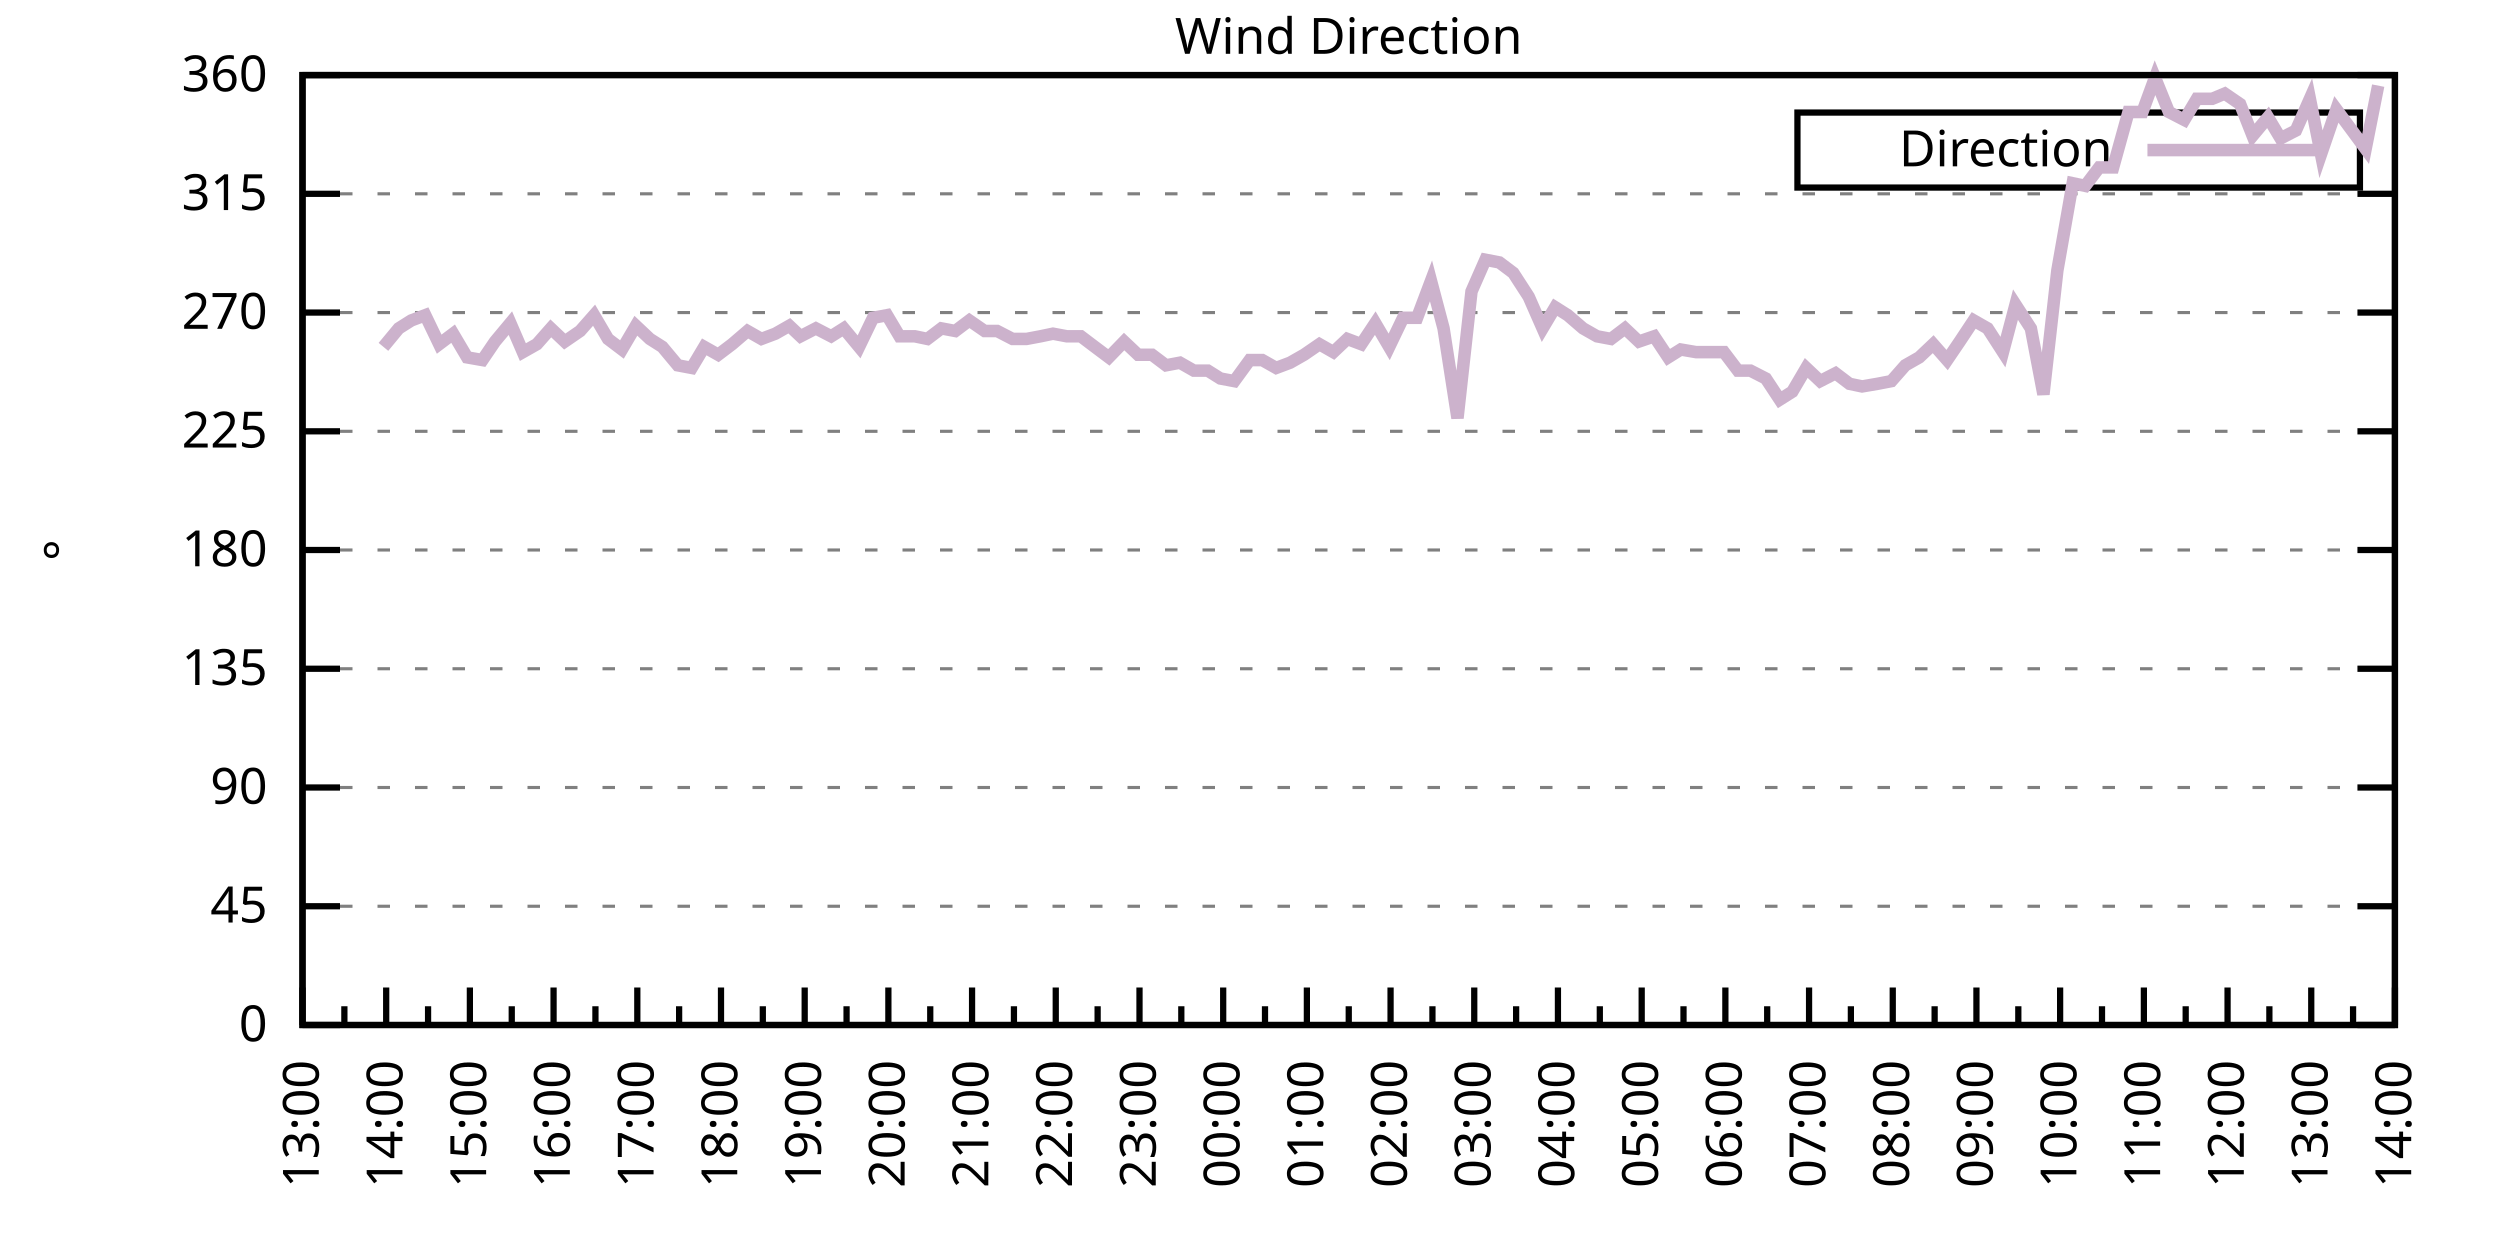
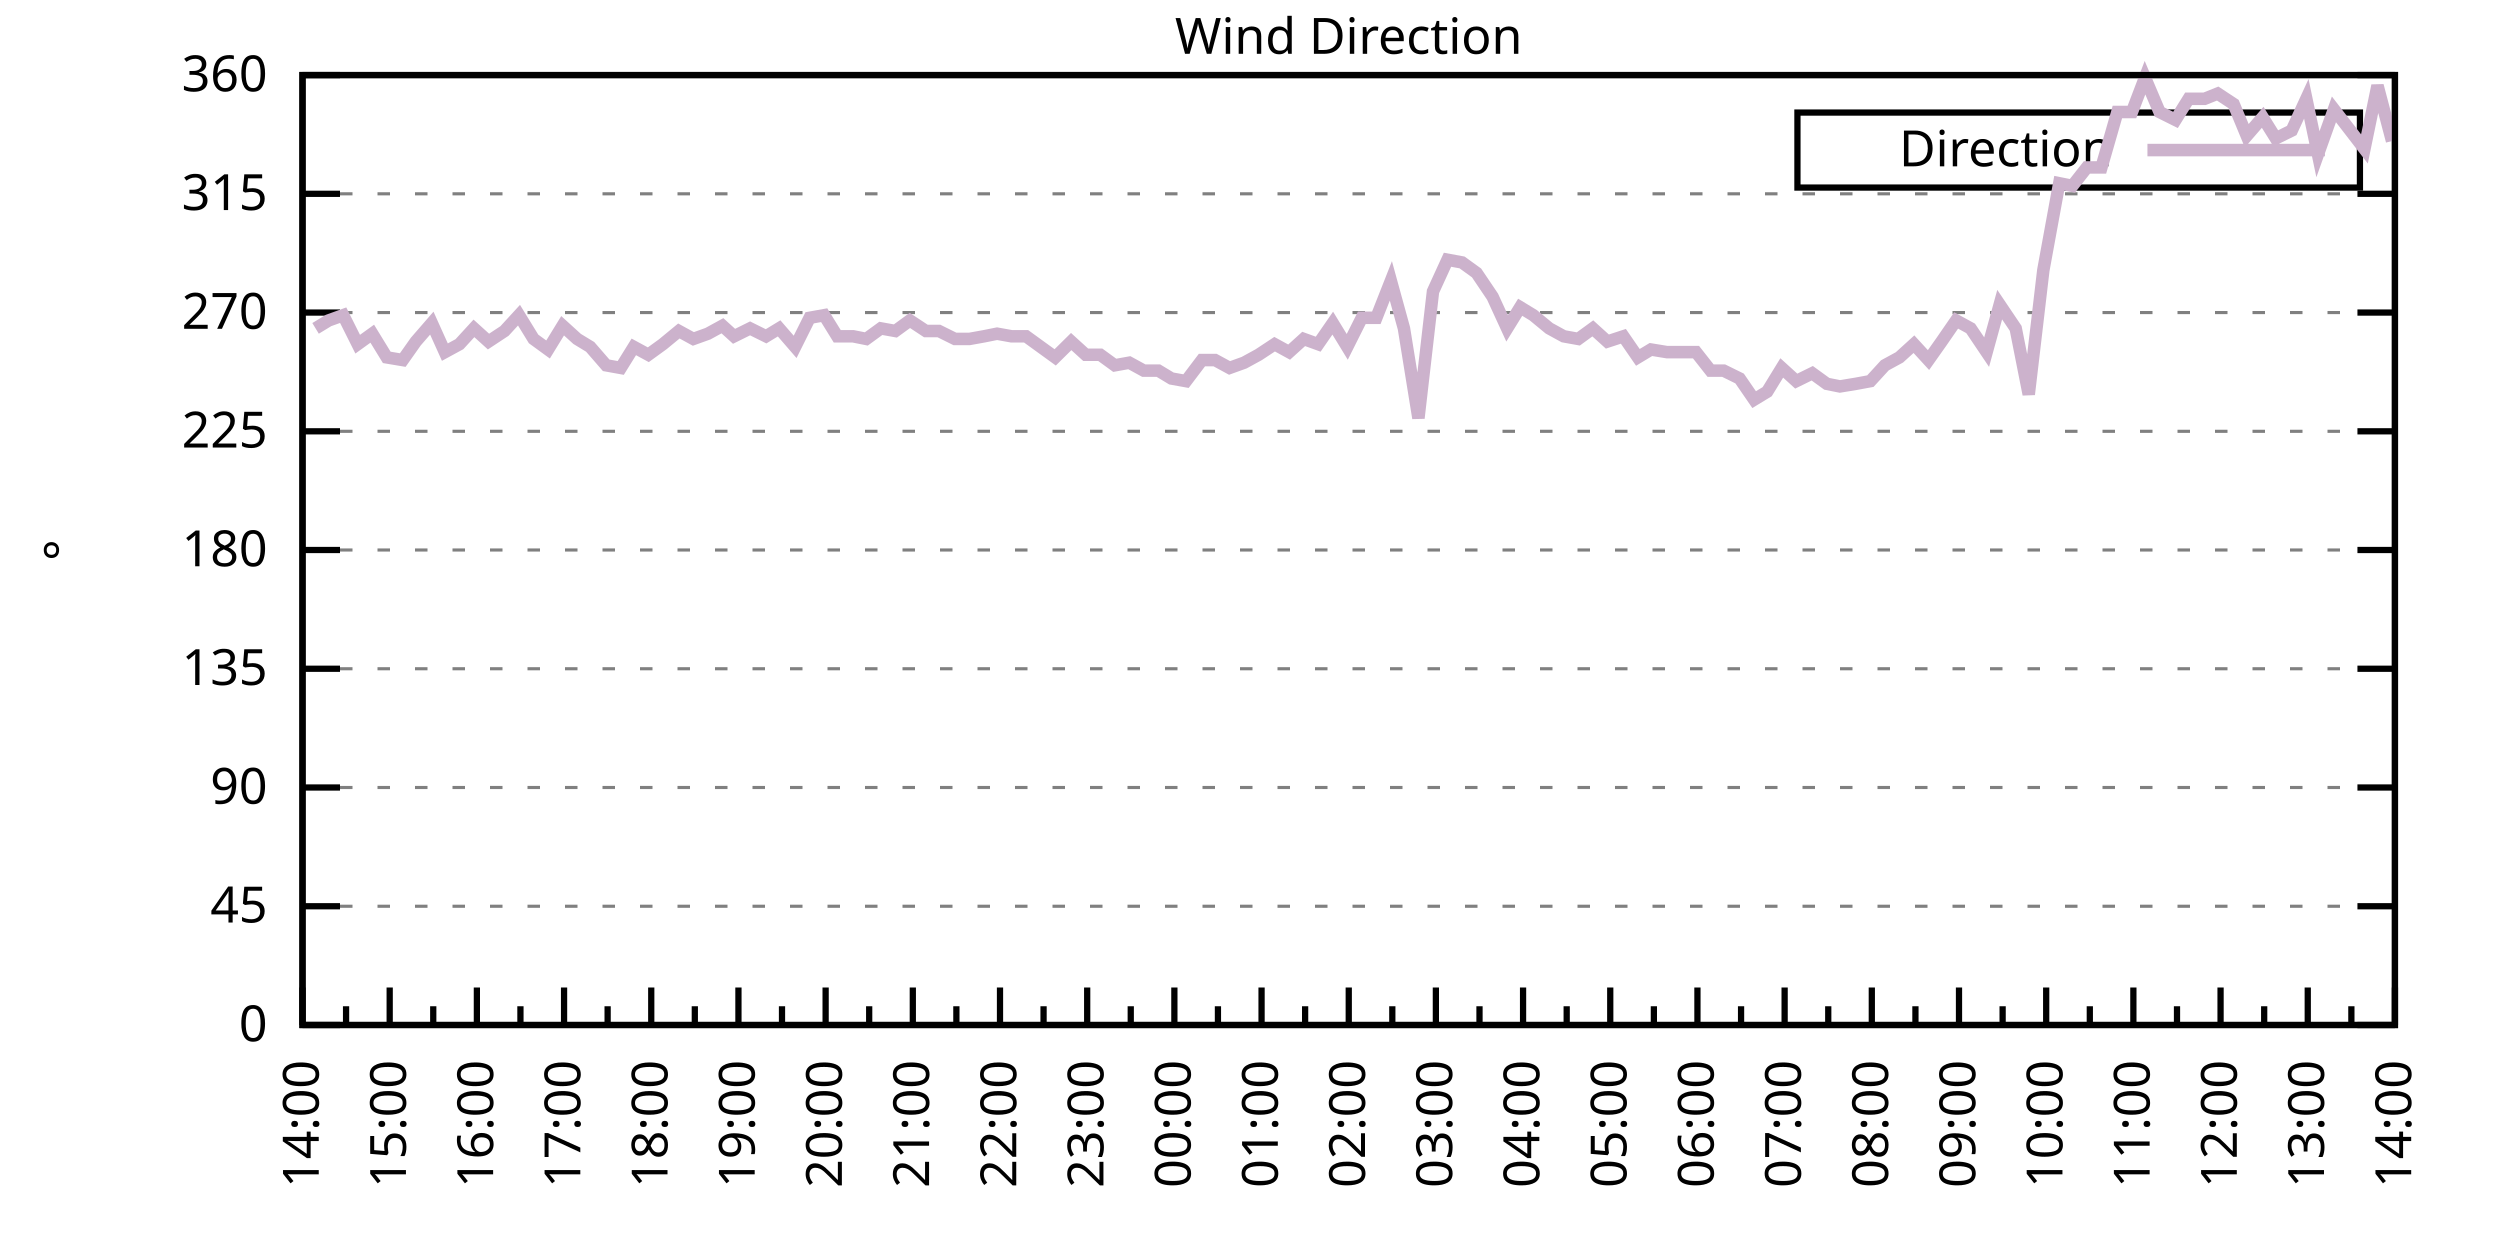
<svg xmlns="http://www.w3.org/2000/svg" xmlns:xlink="http://www.w3.org/1999/xlink" width="400" height="200" viewBox="0 0 400 200">
  <g id="gnuplot_canvas">
    <rect x="0" y="0" width="400" height="200" fill="none" />
    <defs>
      <circle id="gpDot" r="0.5" stroke-width="0.5" stroke="currentColor" />
      <path id="gpPt0" stroke-width="0.333" stroke="currentColor" d="M-1,0 h2 M0,-1 v2" />
      <path id="gpPt1" stroke-width="0.333" stroke="currentColor" d="M-1,-1 L1,1 M1,-1 L-1,1" />
      <path id="gpPt2" stroke-width="0.333" stroke="currentColor" d="M-1,0 L1,0 M0,-1 L0,1 M-1,-1 L1,1 M-1,1 L1,-1" />
      <rect id="gpPt3" stroke-width="0.333" stroke="currentColor" x="-1" y="-1" width="2" height="2" />
      <rect id="gpPt4" stroke-width="0.333" stroke="currentColor" fill="currentColor" x="-1" y="-1" width="2" height="2" />
      <circle id="gpPt5" stroke-width="0.333" stroke="currentColor" cx="0" cy="0" r="1" />
      <use xlink:href="#gpPt5" id="gpPt6" fill="currentColor" stroke="none" />
      <path id="gpPt7" stroke-width="0.333" stroke="currentColor" d="M0,-1.33 L-1.33,0.67 L1.33,0.67 z" />
      <use xlink:href="#gpPt7" id="gpPt8" fill="currentColor" stroke="none" />
      <use xlink:href="#gpPt7" id="gpPt9" stroke="currentColor" transform="rotate(180)" />
      <use xlink:href="#gpPt9" id="gpPt10" fill="currentColor" stroke="none" />
      <use xlink:href="#gpPt3" id="gpPt11" stroke="currentColor" transform="rotate(45)" />
      <use xlink:href="#gpPt11" id="gpPt12" fill="currentColor" stroke="none" />
      <path id="gpPt13" stroke-width="0.333" stroke="currentColor" d="M0,1.330 L1.265,0.411 L0.782,-1.067 L-0.782,-1.076 L-1.265,0.411 z" />
      <use xlink:href="#gpPt13" id="gpPt14" fill="currentColor" stroke="none" />
      <filter id="textbox" filterUnits="objectBoundingBox" x="0" y="0" height="1" width="1">
        <feFlood flood-color="white" flood-opacity="1" result="bgnd" />
        <feComposite in="SourceGraphic" in2="bgnd" operator="atop" />
      </filter>
      <filter id="greybox" filterUnits="objectBoundingBox" x="0" y="0" height="1" width="1">
        <feFlood flood-color="lightgrey" flood-opacity="1" result="grey" />
        <feComposite in="SourceGraphic" in2="grey" operator="atop" />
      </filter>
    </defs>
    <g fill="none" color="white" stroke="currentColor" stroke-width="1.00" stroke-linecap="butt" stroke-linejoin="miter">
</g>
    <g fill="none" color="black" stroke="currentColor" stroke-width="1.00" stroke-linecap="butt" stroke-linejoin="miter">
      <g stroke="none" shape-rendering="crispEdges">
        <polygon fill="rgb(255, 255, 255)" points="48.40,164.00 383.18,164.00 383.18,12.02 48.40,12.02 " />
      </g>
    </g>
    <g fill="none" color="black" stroke="currentColor" stroke-width="1.00" stroke-linecap="butt" stroke-linejoin="miter">
</g>
    <g fill="none" color="black" stroke="black" stroke-width="0.50" stroke-linecap="butt" stroke-linejoin="miter">
</g>
    <g fill="none" color="gray" stroke="currentColor" stroke-width="0.50" stroke-linecap="butt" stroke-linejoin="miter">
      <path stroke="gray" stroke-dasharray="2,4" class="gridline" d="M48.40,164.00 L383.19,164.00  " />
    </g>
    <g fill="none" color="gray" stroke="gray" stroke-width="1.00" stroke-linecap="butt" stroke-linejoin="miter">
</g>
    <g fill="none" color="black" stroke="currentColor" stroke-width="1.00" stroke-linecap="butt" stroke-linejoin="miter">
      <path stroke="black" d="M48.40,164.00 L54.40,164.00 M383.19,164.00 L377.19,164.00  " />
      <g transform="translate(42.80,166.60)" stroke="none" fill="black" font-family="Sans" font-size="8.00" text-anchor="end">
        <text>
          <tspan font-family="Sans"> 0</tspan>
        </text>
      </g>
    </g>
    <g fill="none" color="black" stroke="currentColor" stroke-width="1.00" stroke-linecap="butt" stroke-linejoin="miter">
</g>
    <g fill="none" color="black" stroke="black" stroke-width="0.50" stroke-linecap="butt" stroke-linejoin="miter">
</g>
    <g fill="none" color="gray" stroke="currentColor" stroke-width="0.50" stroke-linecap="butt" stroke-linejoin="miter">
      <path stroke="gray" stroke-dasharray="2,4" class="gridline" d="M48.40,145.00 L383.19,145.00  " />
    </g>
    <g fill="none" color="gray" stroke="gray" stroke-width="1.00" stroke-linecap="butt" stroke-linejoin="miter">
</g>
    <g fill="none" color="black" stroke="currentColor" stroke-width="1.00" stroke-linecap="butt" stroke-linejoin="miter">
      <path stroke="black" d="M48.40,145.00 L54.40,145.00 M383.19,145.00 L377.19,145.00  " />
      <g transform="translate(42.80,147.60)" stroke="none" fill="black" font-family="Sans" font-size="8.00" text-anchor="end">
        <text>
          <tspan font-family="Sans"> 45</tspan>
        </text>
      </g>
    </g>
    <g fill="none" color="black" stroke="currentColor" stroke-width="1.00" stroke-linecap="butt" stroke-linejoin="miter">
</g>
    <g fill="none" color="black" stroke="black" stroke-width="0.50" stroke-linecap="butt" stroke-linejoin="miter">
</g>
    <g fill="none" color="gray" stroke="currentColor" stroke-width="0.50" stroke-linecap="butt" stroke-linejoin="miter">
      <path stroke="gray" stroke-dasharray="2,4" class="gridline" d="M48.40,126.00 L383.19,126.00  " />
    </g>
    <g fill="none" color="gray" stroke="gray" stroke-width="1.00" stroke-linecap="butt" stroke-linejoin="miter">
</g>
    <g fill="none" color="black" stroke="currentColor" stroke-width="1.00" stroke-linecap="butt" stroke-linejoin="miter">
      <path stroke="black" d="M48.40,126.00 L54.40,126.00 M383.19,126.00 L377.19,126.00  " />
      <g transform="translate(42.80,128.60)" stroke="none" fill="black" font-family="Sans" font-size="8.00" text-anchor="end">
        <text>
          <tspan font-family="Sans"> 90</tspan>
        </text>
      </g>
    </g>
    <g fill="none" color="black" stroke="currentColor" stroke-width="1.00" stroke-linecap="butt" stroke-linejoin="miter">
</g>
    <g fill="none" color="black" stroke="black" stroke-width="0.50" stroke-linecap="butt" stroke-linejoin="miter">
</g>
    <g fill="none" color="gray" stroke="currentColor" stroke-width="0.50" stroke-linecap="butt" stroke-linejoin="miter">
      <path stroke="gray" stroke-dasharray="2,4" class="gridline" d="M48.40,107.00 L383.19,107.00  " />
    </g>
    <g fill="none" color="gray" stroke="gray" stroke-width="1.00" stroke-linecap="butt" stroke-linejoin="miter">
</g>
    <g fill="none" color="black" stroke="currentColor" stroke-width="1.00" stroke-linecap="butt" stroke-linejoin="miter">
      <path stroke="black" d="M48.40,107.00 L54.40,107.00 M383.19,107.00 L377.19,107.00  " />
      <g transform="translate(42.80,109.60)" stroke="none" fill="black" font-family="Sans" font-size="8.00" text-anchor="end">
        <text>
          <tspan font-family="Sans"> 135</tspan>
        </text>
      </g>
    </g>
    <g fill="none" color="black" stroke="currentColor" stroke-width="1.00" stroke-linecap="butt" stroke-linejoin="miter">
</g>
    <g fill="none" color="black" stroke="black" stroke-width="0.50" stroke-linecap="butt" stroke-linejoin="miter">
</g>
    <g fill="none" color="gray" stroke="currentColor" stroke-width="0.50" stroke-linecap="butt" stroke-linejoin="miter">
      <path stroke="gray" stroke-dasharray="2,4" class="gridline" d="M48.40,88.00 L383.19,88.00  " />
    </g>
    <g fill="none" color="gray" stroke="gray" stroke-width="1.00" stroke-linecap="butt" stroke-linejoin="miter">
</g>
    <g fill="none" color="black" stroke="currentColor" stroke-width="1.00" stroke-linecap="butt" stroke-linejoin="miter">
      <path stroke="black" d="M48.40,88.00 L54.40,88.00 M383.19,88.00 L377.19,88.00  " />
      <g transform="translate(42.80,90.60)" stroke="none" fill="black" font-family="Sans" font-size="8.00" text-anchor="end">
        <text>
          <tspan font-family="Sans"> 180</tspan>
        </text>
      </g>
    </g>
    <g fill="none" color="black" stroke="currentColor" stroke-width="1.00" stroke-linecap="butt" stroke-linejoin="miter">
</g>
    <g fill="none" color="black" stroke="black" stroke-width="0.50" stroke-linecap="butt" stroke-linejoin="miter">
</g>
    <g fill="none" color="gray" stroke="currentColor" stroke-width="0.50" stroke-linecap="butt" stroke-linejoin="miter">
      <path stroke="gray" stroke-dasharray="2,4" class="gridline" d="M48.40,69.01 L383.19,69.01  " />
    </g>
    <g fill="none" color="gray" stroke="gray" stroke-width="1.00" stroke-linecap="butt" stroke-linejoin="miter">
</g>
    <g fill="none" color="black" stroke="currentColor" stroke-width="1.00" stroke-linecap="butt" stroke-linejoin="miter">
      <path stroke="black" d="M48.40,69.01 L54.40,69.01 M383.19,69.01 L377.19,69.01  " />
      <g transform="translate(42.80,71.61)" stroke="none" fill="black" font-family="Sans" font-size="8.00" text-anchor="end">
        <text>
          <tspan font-family="Sans"> 225</tspan>
        </text>
      </g>
    </g>
    <g fill="none" color="black" stroke="currentColor" stroke-width="1.00" stroke-linecap="butt" stroke-linejoin="miter">
</g>
    <g fill="none" color="black" stroke="black" stroke-width="0.50" stroke-linecap="butt" stroke-linejoin="miter">
</g>
    <g fill="none" color="gray" stroke="currentColor" stroke-width="0.50" stroke-linecap="butt" stroke-linejoin="miter">
      <path stroke="gray" stroke-dasharray="2,4" class="gridline" d="M48.40,50.01 L383.19,50.01  " />
    </g>
    <g fill="none" color="gray" stroke="gray" stroke-width="1.00" stroke-linecap="butt" stroke-linejoin="miter">
</g>
    <g fill="none" color="black" stroke="currentColor" stroke-width="1.00" stroke-linecap="butt" stroke-linejoin="miter">
      <path stroke="black" d="M48.40,50.01 L54.40,50.01 M383.19,50.01 L377.19,50.01  " />
      <g transform="translate(42.80,52.61)" stroke="none" fill="black" font-family="Sans" font-size="8.00" text-anchor="end">
        <text>
          <tspan font-family="Sans"> 270</tspan>
        </text>
      </g>
    </g>
    <g fill="none" color="black" stroke="currentColor" stroke-width="1.00" stroke-linecap="butt" stroke-linejoin="miter">
</g>
    <g fill="none" color="black" stroke="black" stroke-width="0.50" stroke-linecap="butt" stroke-linejoin="miter">
</g>
    <g fill="none" color="gray" stroke="currentColor" stroke-width="0.50" stroke-linecap="butt" stroke-linejoin="miter">
      <path stroke="gray" stroke-dasharray="2,4" class="gridline" d="M48.40,31.01 L383.19,31.01  " />
    </g>
    <g fill="none" color="gray" stroke="gray" stroke-width="1.00" stroke-linecap="butt" stroke-linejoin="miter">
</g>
    <g fill="none" color="black" stroke="currentColor" stroke-width="1.00" stroke-linecap="butt" stroke-linejoin="miter">
      <path stroke="black" d="M48.40,31.01 L54.40,31.01 M383.19,31.01 L377.19,31.01  " />
      <g transform="translate(42.80,33.61)" stroke="none" fill="black" font-family="Sans" font-size="8.00" text-anchor="end">
        <text>
          <tspan font-family="Sans"> 315</tspan>
        </text>
      </g>
    </g>
    <g fill="none" color="black" stroke="currentColor" stroke-width="1.00" stroke-linecap="butt" stroke-linejoin="miter">
</g>
    <g fill="none" color="black" stroke="black" stroke-width="0.50" stroke-linecap="butt" stroke-linejoin="miter">
</g>
    <g fill="none" color="gray" stroke="currentColor" stroke-width="0.50" stroke-linecap="butt" stroke-linejoin="miter">
      <path stroke="gray" stroke-dasharray="2,4" class="gridline" d="M48.40,12.01 L383.19,12.01  " />
    </g>
    <g fill="none" color="gray" stroke="gray" stroke-width="1.00" stroke-linecap="butt" stroke-linejoin="miter">
</g>
    <g fill="none" color="black" stroke="currentColor" stroke-width="1.00" stroke-linecap="butt" stroke-linejoin="miter">
      <path stroke="black" d="M48.40,12.01 L54.40,12.01 M383.19,12.01 L377.19,12.01  " />
      <g transform="translate(42.80,14.61)" stroke="none" fill="black" font-family="Sans" font-size="8.00" text-anchor="end">
        <text>
          <tspan font-family="Sans"> 360</tspan>
        </text>
      </g>
    </g>
    <g fill="none" color="black" stroke="currentColor" stroke-width="1.00" stroke-linecap="butt" stroke-linejoin="miter">
      <path stroke="black" d="M48.40,164.00 L48.40,158.00  " />
      <g transform="translate(51.00,169.60) rotate(270)" stroke="none" fill="black" font-family="Sans" font-size="8.00" text-anchor="end">
        <text>
+           <tspan font-family="Sans">14:00</tspan>
+         </text>
+       </g>
+     </g>
+     <g fill="none" color="black" stroke="currentColor" stroke-width="1.00" stroke-linecap="butt" stroke-linejoin="miter">
+       <path stroke="black" d="M55.37,164.00 L55.37,161.00 M62.35,164.00 L62.35,158.00  " />
+       <g transform="translate(64.95,169.60) rotate(270)" stroke="none" fill="black" font-family="Sans" font-size="8.00" text-anchor="end">
+         <text>
+           <tspan font-family="Sans">15:00</tspan>
+         </text>
+       </g>
+     </g>
+     <g fill="none" color="black" stroke="currentColor" stroke-width="1.00" stroke-linecap="butt" stroke-linejoin="miter">
+       <path stroke="black" d="M69.32,164.00 L69.32,161.00 M76.30,164.00 L76.30,158.00  " />
+       <g transform="translate(78.90,169.60) rotate(270)" stroke="none" fill="black" font-family="Sans" font-size="8.00" text-anchor="end">
+         <text>
+           <tspan font-family="Sans">16:00</tspan>
+         </text>
+       </g>
+     </g>
+     <g fill="none" color="black" stroke="currentColor" stroke-width="1.00" stroke-linecap="butt" stroke-linejoin="miter">
+       <path stroke="black" d="M83.27,164.00 L83.27,161.00 M90.25,164.00 L90.25,158.00  " />
+       <g transform="translate(92.85,169.60) rotate(270)" stroke="none" fill="black" font-family="Sans" font-size="8.00" text-anchor="end">
+         <text>
+           <tspan font-family="Sans">17:00</tspan>
+         </text>
+       </g>
+     </g>
+     <g fill="none" color="black" stroke="currentColor" stroke-width="1.00" stroke-linecap="butt" stroke-linejoin="miter">
+       <path stroke="black" d="M97.22,164.00 L97.22,161.00 M104.20,164.00 L104.20,158.00  " />
+       <g transform="translate(106.80,169.60) rotate(270)" stroke="none" fill="black" font-family="Sans" font-size="8.00" text-anchor="end">
+         <text>
+           <tspan font-family="Sans">18:00</tspan>
+         </text>
+       </g>
+     </g>
+     <g fill="none" color="black" stroke="currentColor" stroke-width="1.00" stroke-linecap="butt" stroke-linejoin="miter">
+       <path stroke="black" d="M111.17,164.00 L111.17,161.00 M118.15,164.00 L118.15,158.00  " />
+       <g transform="translate(120.75,169.60) rotate(270)" stroke="none" fill="black" font-family="Sans" font-size="8.00" text-anchor="end">
+         <text>
+           <tspan font-family="Sans">19:00</tspan>
+         </text>
+       </g>
+     </g>
+     <g fill="none" color="black" stroke="currentColor" stroke-width="1.00" stroke-linecap="butt" stroke-linejoin="miter">
+       <path stroke="black" d="M125.12,164.00 L125.12,161.00 M132.10,164.00 L132.10,158.00  " />
+       <g transform="translate(134.70,169.60) rotate(270)" stroke="none" fill="black" font-family="Sans" font-size="8.00" text-anchor="end">
+         <text>
+           <tspan font-family="Sans">20:00</tspan>
+         </text>
+       </g>
+     </g>
+     <g fill="none" color="black" stroke="currentColor" stroke-width="1.00" stroke-linecap="butt" stroke-linejoin="miter">
+       <path stroke="black" d="M139.07,164.00 L139.07,161.00 M146.05,164.00 L146.05,158.00  " />
+       <g transform="translate(148.65,169.60) rotate(270)" stroke="none" fill="black" font-family="Sans" font-size="8.00" text-anchor="end">
+         <text>
+           <tspan font-family="Sans">21:00</tspan>
+         </text>
+       </g>
+     </g>
+     <g fill="none" color="black" stroke="currentColor" stroke-width="1.00" stroke-linecap="butt" stroke-linejoin="miter">
+       <path stroke="black" d="M153.02,164.00 L153.02,161.00 M160.00,164.00 L160.00,158.00  " />
+       <g transform="translate(162.60,169.60) rotate(270)" stroke="none" fill="black" font-family="Sans" font-size="8.00" text-anchor="end">
+         <text>
+           <tspan font-family="Sans">22:00</tspan>
+         </text>
+       </g>
+     </g>
+     <g fill="none" color="black" stroke="currentColor" stroke-width="1.00" stroke-linecap="butt" stroke-linejoin="miter">
+       <path stroke="black" d="M166.97,164.00 L166.97,161.00 M173.95,164.00 L173.95,158.00  " />
+       <g transform="translate(176.55,169.60) rotate(270)" stroke="none" fill="black" font-family="Sans" font-size="8.00" text-anchor="end">
+         <text>
+           <tspan font-family="Sans">23:00</tspan>
+         </text>
+       </g>
+     </g>
+     <g fill="none" color="black" stroke="currentColor" stroke-width="1.00" stroke-linecap="butt" stroke-linejoin="miter">
+       <path stroke="black" d="M180.92,164.00 L180.92,161.00 M187.90,164.00 L187.90,158.00  " />
+       <g transform="translate(190.50,169.60) rotate(270)" stroke="none" fill="black" font-family="Sans" font-size="8.00" text-anchor="end">
+         <text>
+           <tspan font-family="Sans">00:00</tspan>
+         </text>
+       </g>
+     </g>
+     <g fill="none" color="black" stroke="currentColor" stroke-width="1.00" stroke-linecap="butt" stroke-linejoin="miter">
+       <path stroke="black" d="M194.87,164.00 L194.87,161.00 M201.85,164.00 L201.85,158.00  " />
+       <g transform="translate(204.45,169.60) rotate(270)" stroke="none" fill="black" font-family="Sans" font-size="8.00" text-anchor="end">
+         <text>
+           <tspan font-family="Sans">01:00</tspan>
+         </text>
+       </g>
+     </g>
+     <g fill="none" color="black" stroke="currentColor" stroke-width="1.00" stroke-linecap="butt" stroke-linejoin="miter">
+       <path stroke="black" d="M208.82,164.00 L208.82,161.00 M215.80,164.00 L215.80,158.00  " />
+       <g transform="translate(218.40,169.60) rotate(270)" stroke="none" fill="black" font-family="Sans" font-size="8.00" text-anchor="end">
+         <text>
+           <tspan font-family="Sans">02:00</tspan>
+         </text>
+       </g>
+     </g>
+     <g fill="none" color="black" stroke="currentColor" stroke-width="1.00" stroke-linecap="butt" stroke-linejoin="miter">
+       <path stroke="black" d="M222.77,164.00 L222.77,161.00 M229.74,164.00 L229.74,158.00  " />
+       <g transform="translate(232.34,169.60) rotate(270)" stroke="none" fill="black" font-family="Sans" font-size="8.00" text-anchor="end">
+         <text>
+           <tspan font-family="Sans">03:00</tspan>
+         </text>
+       </g>
+     </g>
+     <g fill="none" color="black" stroke="currentColor" stroke-width="1.00" stroke-linecap="butt" stroke-linejoin="miter">
+       <path stroke="black" d="M236.72,164.00 L236.72,161.00 M243.69,164.00 L243.69,158.00  " />
+       <g transform="translate(246.29,169.60) rotate(270)" stroke="none" fill="black" font-family="Sans" font-size="8.00" text-anchor="end">
+         <text>
+           <tspan font-family="Sans">04:00</tspan>
+         </text>
+       </g>
+     </g>
+     <g fill="none" color="black" stroke="currentColor" stroke-width="1.00" stroke-linecap="butt" stroke-linejoin="miter">
+       <path stroke="black" d="M250.67,164.00 L250.67,161.00 M257.64,164.00 L257.64,158.00  " />
+       <g transform="translate(260.24,169.60) rotate(270)" stroke="none" fill="black" font-family="Sans" font-size="8.00" text-anchor="end">
+         <text>
+           <tspan font-family="Sans">05:00</tspan>
+         </text>
+       </g>
+     </g>
+     <g fill="none" color="black" stroke="currentColor" stroke-width="1.00" stroke-linecap="butt" stroke-linejoin="miter">
+       <path stroke="black" d="M264.62,164.00 L264.62,161.00 M271.59,164.00 L271.59,158.00  " />
+       <g transform="translate(274.19,169.60) rotate(270)" stroke="none" fill="black" font-family="Sans" font-size="8.00" text-anchor="end">
+         <text>
+           <tspan font-family="Sans">06:00</tspan>
+         </text>
+       </g>
+     </g>
+     <g fill="none" color="black" stroke="currentColor" stroke-width="1.00" stroke-linecap="butt" stroke-linejoin="miter">
+       <path stroke="black" d="M278.57,164.00 L278.57,161.00 M285.54,164.00 L285.54,158.00  " />
+       <g transform="translate(288.14,169.60) rotate(270)" stroke="none" fill="black" font-family="Sans" font-size="8.00" text-anchor="end">
+         <text>
+           <tspan font-family="Sans">07:00</tspan>
+         </text>
+       </g>
+     </g>
+     <g fill="none" color="black" stroke="currentColor" stroke-width="1.00" stroke-linecap="butt" stroke-linejoin="miter">
+       <path stroke="black" d="M292.52,164.00 L292.52,161.00 M299.49,164.00 L299.49,158.00  " />
+       <g transform="translate(302.09,169.60) rotate(270)" stroke="none" fill="black" font-family="Sans" font-size="8.00" text-anchor="end">
+         <text>
+           <tspan font-family="Sans">08:00</tspan>
+         </text>
+       </g>
+     </g>
+     <g fill="none" color="black" stroke="currentColor" stroke-width="1.00" stroke-linecap="butt" stroke-linejoin="miter">
+       <path stroke="black" d="M306.47,164.00 L306.47,161.00 M313.44,164.00 L313.44,158.00  " />
+       <g transform="translate(316.04,169.60) rotate(270)" stroke="none" fill="black" font-family="Sans" font-size="8.00" text-anchor="end">
+         <text>
+           <tspan font-family="Sans">09:00</tspan>
+         </text>
+       </g>
+     </g>
+     <g fill="none" color="black" stroke="currentColor" stroke-width="1.00" stroke-linecap="butt" stroke-linejoin="miter">
+       <path stroke="black" d="M320.42,164.00 L320.42,161.00 M327.39,164.00 L327.39,158.00  " />
+       <g transform="translate(329.99,169.60) rotate(270)" stroke="none" fill="black" font-family="Sans" font-size="8.00" text-anchor="end">
+         <text>
+           <tspan font-family="Sans">10:00</tspan>
+         </text>
+       </g>
+     </g>
+     <g fill="none" color="black" stroke="currentColor" stroke-width="1.00" stroke-linecap="butt" stroke-linejoin="miter">
+       <path stroke="black" d="M334.37,164.00 L334.37,161.00 M341.34,164.00 L341.34,158.00  " />
+       <g transform="translate(343.94,169.60) rotate(270)" stroke="none" fill="black" font-family="Sans" font-size="8.00" text-anchor="end">
+         <text>
+           <tspan font-family="Sans">11:00</tspan>
+         </text>
+       </g>
+     </g>
+     <g fill="none" color="black" stroke="currentColor" stroke-width="1.00" stroke-linecap="butt" stroke-linejoin="miter">
+       <path stroke="black" d="M348.32,164.00 L348.32,161.00 M355.29,164.00 L355.29,158.00  " />
+       <g transform="translate(357.89,169.60) rotate(270)" stroke="none" fill="black" font-family="Sans" font-size="8.00" text-anchor="end">
+         <text>
+           <tspan font-family="Sans">12:00</tspan>
+         </text>
+       </g>
+     </g>
+     <g fill="none" color="black" stroke="currentColor" stroke-width="1.00" stroke-linecap="butt" stroke-linejoin="miter">
+       <path stroke="black" d="M362.27,164.00 L362.27,161.00 M369.24,164.00 L369.24,158.00  " />
+       <g transform="translate(371.84,169.60) rotate(270)" stroke="none" fill="black" font-family="Sans" font-size="8.00" text-anchor="end">
+         <text>
          <tspan font-family="Sans">13:00</tspan>
        </text>
      </g>
    </g>
    <g fill="none" color="black" stroke="currentColor" stroke-width="1.00" stroke-linecap="butt" stroke-linejoin="miter">
-       <path stroke="black" d="M55.10,164.00 L55.10,161.00 M61.79,164.00 L61.79,158.00  " />
-       <g transform="translate(64.39,169.60) rotate(270)" stroke="none" fill="black" font-family="Sans" font-size="8.00" text-anchor="end">
-         <text>
-           <tspan font-family="Sans">14:00</tspan>
-         </text>
-       </g>
-     </g>
-     <g fill="none" color="black" stroke="currentColor" stroke-width="1.00" stroke-linecap="butt" stroke-linejoin="miter">
-       <path stroke="black" d="M68.49,164.00 L68.49,161.00 M75.18,164.00 L75.18,158.00  " />
-       <g transform="translate(77.78,169.60) rotate(270)" stroke="none" fill="black" font-family="Sans" font-size="8.00" text-anchor="end">
-         <text>
-           <tspan font-family="Sans">15:00</tspan>
-         </text>
-       </g>
-     </g>
-     <g fill="none" color="black" stroke="currentColor" stroke-width="1.00" stroke-linecap="butt" stroke-linejoin="miter">
-       <path stroke="black" d="M81.88,164.00 L81.88,161.00 M88.57,164.00 L88.57,158.00  " />
-       <g transform="translate(91.17,169.60) rotate(270)" stroke="none" fill="black" font-family="Sans" font-size="8.00" text-anchor="end">
-         <text>
-           <tspan font-family="Sans">16:00</tspan>
-         </text>
-       </g>
-     </g>
-     <g fill="none" color="black" stroke="currentColor" stroke-width="1.00" stroke-linecap="butt" stroke-linejoin="miter">
-       <path stroke="black" d="M95.27,164.00 L95.27,161.00 M101.97,164.00 L101.97,158.00  " />
-       <g transform="translate(104.57,169.60) rotate(270)" stroke="none" fill="black" font-family="Sans" font-size="8.00" text-anchor="end">
-         <text>
-           <tspan font-family="Sans">17:00</tspan>
-         </text>
-       </g>
-     </g>
-     <g fill="none" color="black" stroke="currentColor" stroke-width="1.00" stroke-linecap="butt" stroke-linejoin="miter">
-       <path stroke="black" d="M108.66,164.00 L108.66,161.00 M115.36,164.00 L115.36,158.00  " />
-       <g transform="translate(117.96,169.60) rotate(270)" stroke="none" fill="black" font-family="Sans" font-size="8.00" text-anchor="end">
-         <text>
-           <tspan font-family="Sans">18:00</tspan>
-         </text>
-       </g>
-     </g>
-     <g fill="none" color="black" stroke="currentColor" stroke-width="1.00" stroke-linecap="butt" stroke-linejoin="miter">
-       <path stroke="black" d="M122.05,164.00 L122.05,161.00 M128.75,164.00 L128.75,158.00  " />
-       <g transform="translate(131.35,169.60) rotate(270)" stroke="none" fill="black" font-family="Sans" font-size="8.00" text-anchor="end">
-         <text>
-           <tspan font-family="Sans">19:00</tspan>
-         </text>
-       </g>
-     </g>
-     <g fill="none" color="black" stroke="currentColor" stroke-width="1.00" stroke-linecap="butt" stroke-linejoin="miter">
-       <path stroke="black" d="M135.45,164.00 L135.45,161.00 M142.14,164.00 L142.14,158.00  " />
-       <g transform="translate(144.74,169.60) rotate(270)" stroke="none" fill="black" font-family="Sans" font-size="8.00" text-anchor="end">
-         <text>
-           <tspan font-family="Sans">20:00</tspan>
-         </text>
-       </g>
-     </g>
-     <g fill="none" color="black" stroke="currentColor" stroke-width="1.00" stroke-linecap="butt" stroke-linejoin="miter">
-       <path stroke="black" d="M148.84,164.00 L148.84,161.00 M155.53,164.00 L155.53,158.00  " />
-       <g transform="translate(158.13,169.60) rotate(270)" stroke="none" fill="black" font-family="Sans" font-size="8.00" text-anchor="end">
-         <text>
-           <tspan font-family="Sans">21:00</tspan>
-         </text>
-       </g>
-     </g>
-     <g fill="none" color="black" stroke="currentColor" stroke-width="1.00" stroke-linecap="butt" stroke-linejoin="miter">
-       <path stroke="black" d="M162.23,164.00 L162.23,161.00 M168.92,164.00 L168.92,158.00  " />
-       <g transform="translate(171.52,169.60) rotate(270)" stroke="none" fill="black" font-family="Sans" font-size="8.00" text-anchor="end">
-         <text>
-           <tspan font-family="Sans">22:00</tspan>
-         </text>
-       </g>
-     </g>
-     <g fill="none" color="black" stroke="currentColor" stroke-width="1.00" stroke-linecap="butt" stroke-linejoin="miter">
-       <path stroke="black" d="M175.62,164.00 L175.62,161.00 M182.32,164.00 L182.32,158.00  " />
-       <g transform="translate(184.92,169.60) rotate(270)" stroke="none" fill="black" font-family="Sans" font-size="8.00" text-anchor="end">
-         <text>
-           <tspan font-family="Sans">23:00</tspan>
-         </text>
-       </g>
-     </g>
-     <g fill="none" color="black" stroke="currentColor" stroke-width="1.00" stroke-linecap="butt" stroke-linejoin="miter">
-       <path stroke="black" d="M189.01,164.00 L189.01,161.00 M195.71,164.00 L195.71,158.00  " />
-       <g transform="translate(198.31,169.60) rotate(270)" stroke="none" fill="black" font-family="Sans" font-size="8.00" text-anchor="end">
-         <text>
-           <tspan font-family="Sans">00:00</tspan>
-         </text>
-       </g>
-     </g>
-     <g fill="none" color="black" stroke="currentColor" stroke-width="1.00" stroke-linecap="butt" stroke-linejoin="miter">
-       <path stroke="black" d="M202.40,164.00 L202.40,161.00 M209.10,164.00 L209.10,158.00  " />
-       <g transform="translate(211.70,169.60) rotate(270)" stroke="none" fill="black" font-family="Sans" font-size="8.00" text-anchor="end">
-         <text>
-           <tspan font-family="Sans">01:00</tspan>
-         </text>
-       </g>
-     </g>
-     <g fill="none" color="black" stroke="currentColor" stroke-width="1.00" stroke-linecap="butt" stroke-linejoin="miter">
-       <path stroke="black" d="M215.80,164.00 L215.80,161.00 M222.49,164.00 L222.49,158.00  " />
-       <g transform="translate(225.09,169.60) rotate(270)" stroke="none" fill="black" font-family="Sans" font-size="8.00" text-anchor="end">
-         <text>
-           <tspan font-family="Sans">02:00</tspan>
-         </text>
-       </g>
-     </g>
-     <g fill="none" color="black" stroke="currentColor" stroke-width="1.00" stroke-linecap="butt" stroke-linejoin="miter">
-       <path stroke="black" d="M229.19,164.00 L229.19,161.00 M235.88,164.00 L235.88,158.00  " />
-       <g transform="translate(238.48,169.60) rotate(270)" stroke="none" fill="black" font-family="Sans" font-size="8.00" text-anchor="end">
-         <text>
-           <tspan font-family="Sans">03:00</tspan>
-         </text>
-       </g>
-     </g>
-     <g fill="none" color="black" stroke="currentColor" stroke-width="1.00" stroke-linecap="butt" stroke-linejoin="miter">
-       <path stroke="black" d="M242.58,164.00 L242.58,161.00 M249.27,164.00 L249.27,158.00  " />
-       <g transform="translate(251.87,169.60) rotate(270)" stroke="none" fill="black" font-family="Sans" font-size="8.00" text-anchor="end">
-         <text>
-           <tspan font-family="Sans">04:00</tspan>
-         </text>
-       </g>
-     </g>
-     <g fill="none" color="black" stroke="currentColor" stroke-width="1.00" stroke-linecap="butt" stroke-linejoin="miter">
-       <path stroke="black" d="M255.97,164.00 L255.97,161.00 M262.67,164.00 L262.67,158.00  " />
-       <g transform="translate(265.27,169.60) rotate(270)" stroke="none" fill="black" font-family="Sans" font-size="8.00" text-anchor="end">
-         <text>
-           <tspan font-family="Sans">05:00</tspan>
-         </text>
-       </g>
-     </g>
-     <g fill="none" color="black" stroke="currentColor" stroke-width="1.00" stroke-linecap="butt" stroke-linejoin="miter">
-       <path stroke="black" d="M269.36,164.00 L269.36,161.00 M276.06,164.00 L276.06,158.00  " />
-       <g transform="translate(278.66,169.60) rotate(270)" stroke="none" fill="black" font-family="Sans" font-size="8.00" text-anchor="end">
-         <text>
-           <tspan font-family="Sans">06:00</tspan>
-         </text>
-       </g>
-     </g>
-     <g fill="none" color="black" stroke="currentColor" stroke-width="1.00" stroke-linecap="butt" stroke-linejoin="miter">
-       <path stroke="black" d="M282.75,164.00 L282.75,161.00 M289.45,164.00 L289.45,158.00  " />
-       <g transform="translate(292.05,169.60) rotate(270)" stroke="none" fill="black" font-family="Sans" font-size="8.00" text-anchor="end">
-         <text>
-           <tspan font-family="Sans">07:00</tspan>
-         </text>
-       </g>
-     </g>
-     <g fill="none" color="black" stroke="currentColor" stroke-width="1.00" stroke-linecap="butt" stroke-linejoin="miter">
-       <path stroke="black" d="M296.14,164.00 L296.14,161.00 M302.84,164.00 L302.84,158.00  " />
-       <g transform="translate(305.44,169.60) rotate(270)" stroke="none" fill="black" font-family="Sans" font-size="8.00" text-anchor="end">
-         <text>
-           <tspan font-family="Sans">08:00</tspan>
-         </text>
-       </g>
-     </g>
-     <g fill="none" color="black" stroke="currentColor" stroke-width="1.00" stroke-linecap="butt" stroke-linejoin="miter">
-       <path stroke="black" d="M309.54,164.00 L309.54,161.00 M316.23,164.00 L316.23,158.00  " />
-       <g transform="translate(318.83,169.60) rotate(270)" stroke="none" fill="black" font-family="Sans" font-size="8.00" text-anchor="end">
-         <text>
-           <tspan font-family="Sans">09:00</tspan>
-         </text>
-       </g>
-     </g>
-     <g fill="none" color="black" stroke="currentColor" stroke-width="1.00" stroke-linecap="butt" stroke-linejoin="miter">
-       <path stroke="black" d="M322.93,164.00 L322.93,161.00 M329.62,164.00 L329.62,158.00  " />
-       <g transform="translate(332.22,169.60) rotate(270)" stroke="none" fill="black" font-family="Sans" font-size="8.00" text-anchor="end">
-         <text>
-           <tspan font-family="Sans">10:00</tspan>
-         </text>
-       </g>
-     </g>
-     <g fill="none" color="black" stroke="currentColor" stroke-width="1.00" stroke-linecap="butt" stroke-linejoin="miter">
-       <path stroke="black" d="M336.32,164.00 L336.32,161.00 M343.02,164.00 L343.02,158.00  " />
-       <g transform="translate(345.62,169.60) rotate(270)" stroke="none" fill="black" font-family="Sans" font-size="8.00" text-anchor="end">
-         <text>
-           <tspan font-family="Sans">11:00</tspan>
-         </text>
-       </g>
-     </g>
-     <g fill="none" color="black" stroke="currentColor" stroke-width="1.00" stroke-linecap="butt" stroke-linejoin="miter">
-       <path stroke="black" d="M349.71,164.00 L349.71,161.00 M356.41,164.00 L356.41,158.00  " />
-       <g transform="translate(359.01,169.60) rotate(270)" stroke="none" fill="black" font-family="Sans" font-size="8.00" text-anchor="end">
-         <text>
-           <tspan font-family="Sans">12:00</tspan>
-         </text>
-       </g>
-     </g>
-     <g fill="none" color="black" stroke="currentColor" stroke-width="1.00" stroke-linecap="butt" stroke-linejoin="miter">
-       <path stroke="black" d="M363.10,164.00 L363.10,161.00 M369.80,164.00 L369.80,158.00  " />
-       <g transform="translate(372.40,169.60) rotate(270)" stroke="none" fill="black" font-family="Sans" font-size="8.00" text-anchor="end">
-         <text>
-           <tspan font-family="Sans">13:00</tspan>
-         </text>
-       </g>
-     </g>
-     <g fill="none" color="black" stroke="currentColor" stroke-width="1.00" stroke-linecap="butt" stroke-linejoin="miter">
-       <path stroke="black" d="M376.49,164.00 L376.49,161.00 M383.19,164.00 L383.19,158.00  " />
+       <path stroke="black" d="M376.22,164.00 L376.22,161.00 M383.19,164.00 L383.19,158.00  " />
      <g transform="translate(385.79,169.60) rotate(270)" stroke="none" fill="black" font-family="Sans" font-size="8.00" text-anchor="end">
        <text>
          <tspan font-family="Sans">14:00</tspan>
        </text>
      </g>
    </g>
    <g fill="none" color="black" stroke="currentColor" stroke-width="1.00" stroke-linecap="butt" stroke-linejoin="miter">
</g>
    <g fill="none" color="black" stroke="currentColor" stroke-width="1.00" stroke-linecap="butt" stroke-linejoin="miter">
      <path stroke="black" d="M48.40,12.01 L48.40,164.00 L383.19,164.00 L383.19,12.01 L48.40,12.01 Z  " />
    </g>
    <g fill="none" color="black" stroke="currentColor" stroke-width="1.00" stroke-linecap="butt" stroke-linejoin="miter">
      <g transform="translate(12.80,88.01) rotate(270)" stroke="none" fill="black" font-family="Sans" font-size="8.00" text-anchor="middle">
        <text>
          <tspan font-family="Sans">°</tspan>
        </text>
      </g>
    </g>
    <g fill="none" color="black" stroke="currentColor" stroke-width="1.00" stroke-linecap="butt" stroke-linejoin="miter">
</g>
    <g fill="none" color="black" stroke="currentColor" stroke-width="1.00" stroke-linecap="butt" stroke-linejoin="miter">
      <path stroke="black" d="M287.59,30.01 L287.59,18.01 L377.59,18.01 L377.59,30.01 L287.59,30.01 Z  " />
    </g>
    <g id="Wind_direction_plot_1">
      <g fill="none" color="white" stroke="black" stroke-width="2.00" stroke-linecap="butt" stroke-linejoin="miter">
</g>
      <g fill="none" color="black" stroke="currentColor" stroke-width="2.00" stroke-linecap="butt" stroke-linejoin="miter">
        <g transform="translate(337.99,26.61)" stroke="none" fill="black" font-family="Sans" font-size="8.00" text-anchor="end">
          <text>
            <tspan font-family="Sans">Direction</tspan>
          </text>
        </g>
      </g>
      <g fill="none" color="black" stroke="currentColor" stroke-width="2.00" stroke-linecap="butt" stroke-linejoin="miter">
-         <path stroke="rgb(204, 178, 204)" d="M343.59,24.01 L371.99,24.01 M61.35,55.50 L63.80,52.54 L65.81,51.27 L68.04,50.43 L70.27,55.07 L72.50,53.39   L74.74,57.18 L77.19,57.61 L79.20,54.65 L81.66,51.70 L83.66,56.34 L85.90,55.07 L88.13,52.54 L90.36,54.65   L92.82,52.96 L95.05,50.43 L97.28,54.23 L99.51,55.92 L101.74,52.12 L103.98,54.23 L105.98,55.50 L108.44,58.45   L110.67,58.87 L112.68,55.50 L114.91,56.76 L117.14,55.07 L119.60,52.96 L121.83,54.23 L124.06,53.39 L126.29,52.12   L128.08,53.81 L130.54,52.54 L132.99,53.81 L135.00,52.54 L137.45,55.50 L139.69,50.85 L141.92,50.43 L143.93,53.81   L146.38,53.81 L148.39,54.23 L150.62,52.54 L152.85,52.96 L155.09,51.27 L157.54,52.96 L159.55,52.96 L162.01,54.23   L164.24,54.23 L166.47,53.81 L168.48,53.39 L170.71,53.81 L172.94,53.81 L175.17,55.50 L177.41,57.18 L179.86,54.65   L182.09,56.76 L184.32,56.76 L186.56,58.45 L188.79,58.03 L191.02,59.30 L193.25,59.30 L195.26,60.56 L197.49,60.98   L199.95,57.61 L201.96,57.61 L204.19,58.87 L206.42,58.03 L208.65,56.76 L211.11,55.07 L213.34,56.34 L215.57,54.23   L217.80,55.07 L220.04,51.70 L222.27,55.50 L224.50,50.85 L226.73,50.85 L228.96,44.94 L230.97,52.54 L233.20,66.90   L235.44,46.63 L237.67,41.56 L239.90,41.99 L242.13,43.67 L244.59,47.47 L246.82,52.54 L248.83,49.16 L250.84,50.43   L253.29,52.54 L255.52,53.81 L257.76,54.23 L259.99,52.54 L262.22,54.65 L264.67,53.81 L266.91,57.18 L268.92,55.92   L271.37,56.34 L273.60,56.34 L275.83,56.34 L278.07,59.30 L280.07,59.30 L282.53,60.56 L284.76,63.94 L286.77,62.67   L289.00,58.87 L291.23,60.98 L293.69,59.72 L295.92,61.41 L297.93,61.83 L300.39,61.41 L302.62,60.98 L304.85,58.45   L307.08,57.18 L309.31,55.07 L311.54,57.61 L313.55,54.65 L315.79,51.27 L318.02,52.54 L320.47,56.34 L322.48,48.74   L324.94,52.54 L326.95,63.10 L329.18,43.25 L331.63,29.32 L333.64,29.74 L335.87,26.79 L338.10,26.79 L340.56,17.92   L342.79,17.92 L344.80,12.43 L347.03,17.92 L349.49,19.19 L351.50,15.81 L353.95,15.81 L355.96,14.97 L358.42,16.65   L360.42,21.72 L362.88,18.77 L364.89,22.14 L367.34,20.88 L369.58,15.81 L371.36,24.68 L373.82,17.50 L378.50,23.83   L380.51,13.70  " />
+         <path stroke="rgb(204, 178, 204)" d="M343.59,24.01 L371.99,24.01 M50.49,52.54 L52.58,51.27 L54.91,50.43 L57.23,55.07 L59.56,53.39 L61.88,57.18   L64.44,57.61 L66.53,54.65 L69.09,51.70 L71.18,56.34 L73.51,55.07 L75.83,52.54 L78.16,54.65 L80.72,52.96   L83.04,50.43 L85.37,54.23 L87.69,55.92 L90.02,52.12 L92.34,54.23 L94.43,55.50 L96.99,58.45 L99.32,58.87   L101.41,55.50 L103.73,56.76 L106.06,55.07 L108.62,52.96 L110.94,54.23 L113.27,53.39 L115.59,52.12 L117.45,53.81   L120.01,52.54 L122.57,53.81 L124.66,52.54 L127.22,55.50 L129.54,50.85 L131.87,50.43 L133.96,53.81 L136.51,53.81   L138.61,54.23 L140.93,52.54 L143.26,52.96 L145.58,51.27 L148.14,52.96 L150.23,52.96 L152.79,54.23 L155.11,54.23   L157.44,53.81 L159.53,53.39 L161.86,53.81 L164.18,53.81 L166.51,55.50 L168.83,57.18 L171.39,54.65 L173.71,56.76   L176.04,56.76 L178.36,58.45 L180.69,58.03 L183.01,59.30 L185.34,59.30 L187.43,60.56 L189.76,60.98 L192.31,57.61   L194.41,57.61 L196.73,58.87 L199.06,58.03 L201.38,56.76 L203.94,55.07 L206.26,56.34 L208.59,54.23 L210.91,55.07   L213.24,51.70 L215.56,55.50 L217.89,50.85 L220.21,50.85 L222.54,44.94 L224.63,52.54 L226.95,66.90 L229.28,46.63   L231.60,41.56 L233.93,41.99 L236.25,43.67 L238.81,47.47 L241.14,52.54 L243.23,49.16 L245.32,50.43 L247.88,52.54   L250.20,53.81 L252.53,54.23 L254.85,52.54 L257.18,54.65 L259.74,53.81 L262.06,57.18 L264.15,55.92 L266.71,56.34   L269.04,56.34 L271.36,56.34 L273.69,59.30 L275.78,59.30 L278.34,60.56 L280.66,63.94 L282.75,62.67 L285.08,58.87   L287.40,60.98 L289.96,59.72 L292.29,61.41 L294.38,61.83 L296.94,61.41 L299.26,60.98 L301.58,58.45 L303.91,57.18   L306.23,55.07 L308.56,57.61 L310.65,54.65 L312.98,51.27 L315.30,52.54 L317.86,56.34 L319.95,48.74 L322.51,52.54   L324.60,63.10 L326.93,43.25 L329.48,29.32 L331.58,29.74 L333.90,26.79 L336.23,26.79 L338.78,17.92 L341.11,17.92   L343.20,12.43 L345.53,17.92 L348.08,19.19 L350.18,15.81 L352.73,15.81 L354.83,14.97 L357.38,16.65 L359.48,21.72   L362.03,18.77 L364.13,22.14 L366.68,20.88 L369.01,15.81 L370.87,24.68 L373.43,17.50 L378.31,23.83 L380.40,13.70   L382.73,22.56  " />
      </g>
    </g>
    <g fill="none" color="black" stroke="currentColor" stroke-width="2.00" stroke-linecap="butt" stroke-linejoin="miter">
</g>
    <g fill="none" color="black" stroke="black" stroke-width="1.00" stroke-linecap="butt" stroke-linejoin="miter">
</g>
    <g fill="none" color="black" stroke="currentColor" stroke-width="1.00" stroke-linecap="butt" stroke-linejoin="miter">
      <path stroke="black" d="M48.40,12.01 L48.40,164.00 L383.19,164.00 L383.19,12.01 L48.40,12.01 Z  " />
    </g>
    <g fill="none" color="black" stroke="currentColor" stroke-width="1.00" stroke-linecap="butt" stroke-linejoin="miter">
      <g transform="translate(215.79,8.61)" stroke="none" fill="black" font-family="Sans" font-size="8.00" text-anchor="middle">
        <text>
          <tspan font-family="Sans">Wind Direction</tspan>
        </text>
      </g>
    </g>
    <g fill="none" color="black" stroke="currentColor" stroke-width="1.00" stroke-linecap="butt" stroke-linejoin="miter">
</g>
  </g>
</svg>
